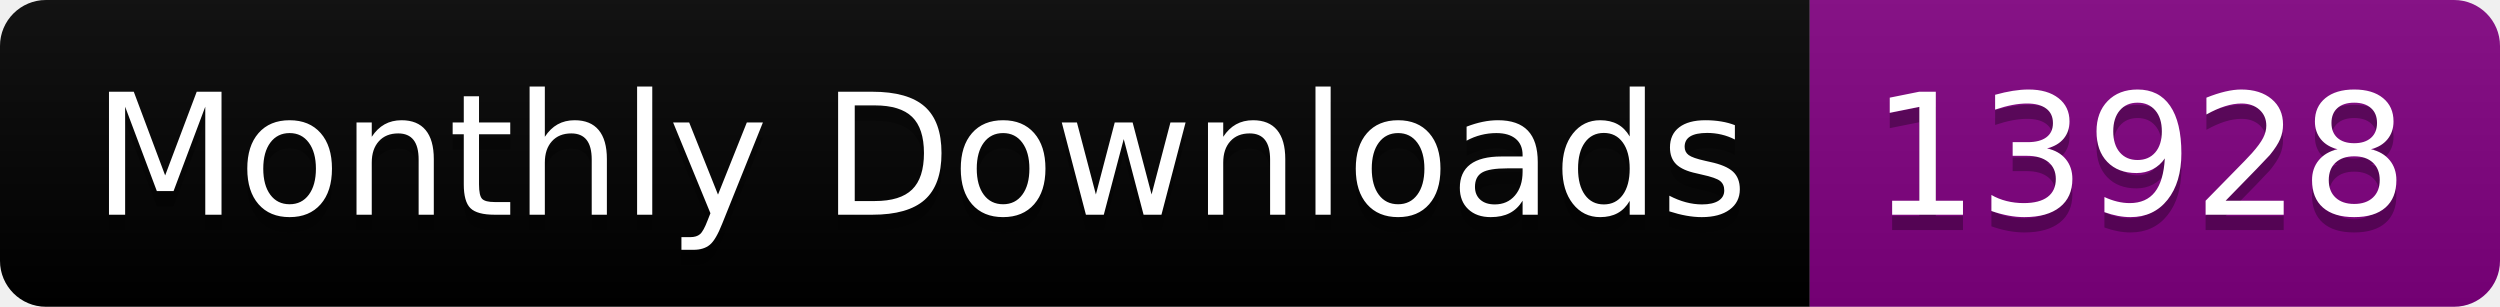
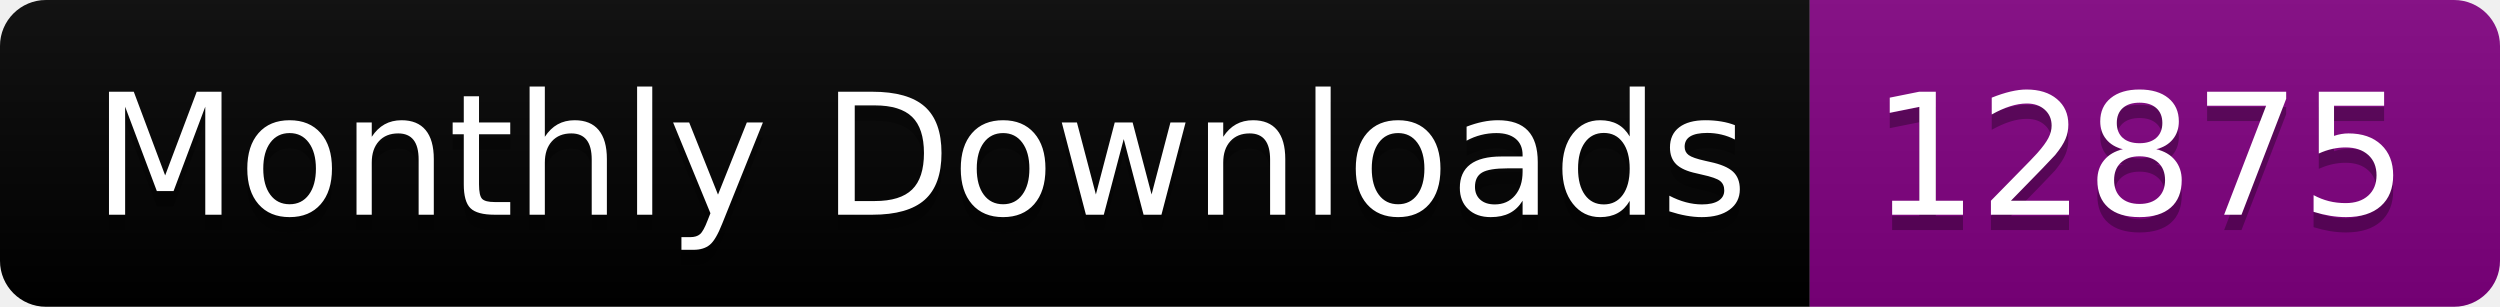
<svg xmlns="http://www.w3.org/2000/svg" width="163.0" height="20">
  <linearGradient id="smooth" x2="0" y2="100%">
    <stop offset="0" stop-color="#bbb" stop-opacity=".1" />
    <stop offset="1" stop-opacity=".1" />
  </linearGradient>
  <clipPath id="round">
    <rect width="163.0" height="20" rx="3" fill="#fff" />
  </clipPath>
  <g clip-path="url(#round)">
    <rect width="118.0" height="20" fill="black" />
    <rect x="118.0" width="45.0" height="20" fill="purple" />
    <rect width="163.0" height="20" fill="url(#smooth)" />
  </g>
  <g fill="#fff" text-anchor="middle" font-family="DejaVu Sans,Verdana,Geneva,sans-serif" font-size="110">
    <text x="600.0" y="150" fill="#010101" fill-opacity=".3" transform="scale(0.1)" textLength="1080.0" lengthAdjust="spacing">Monthly Downloads</text>
    <text x="600.0" y="140" transform="scale(0.1)" textLength="1080.0" lengthAdjust="spacing">Monthly Downloads</text>
-     <text x="1395.0" y="150" fill="#010101" fill-opacity=".3" transform="scale(0.1)" textLength="350.0" lengthAdjust="spacing">13928</text>
-     <text x="1395.0" y="140" transform="scale(0.1)" textLength="350.0" lengthAdjust="spacing">13928</text>
+     <text x="1395.0" y="150" fill="#010101" fill-opacity=".3" transform="scale(0.1)" textLength="350.0" lengthAdjust="spacing">12875</text>
+     <text x="1395.0" y="140" transform="scale(0.1)" textLength="350.0" lengthAdjust="spacing">12875</text>
  </g>
</svg>
